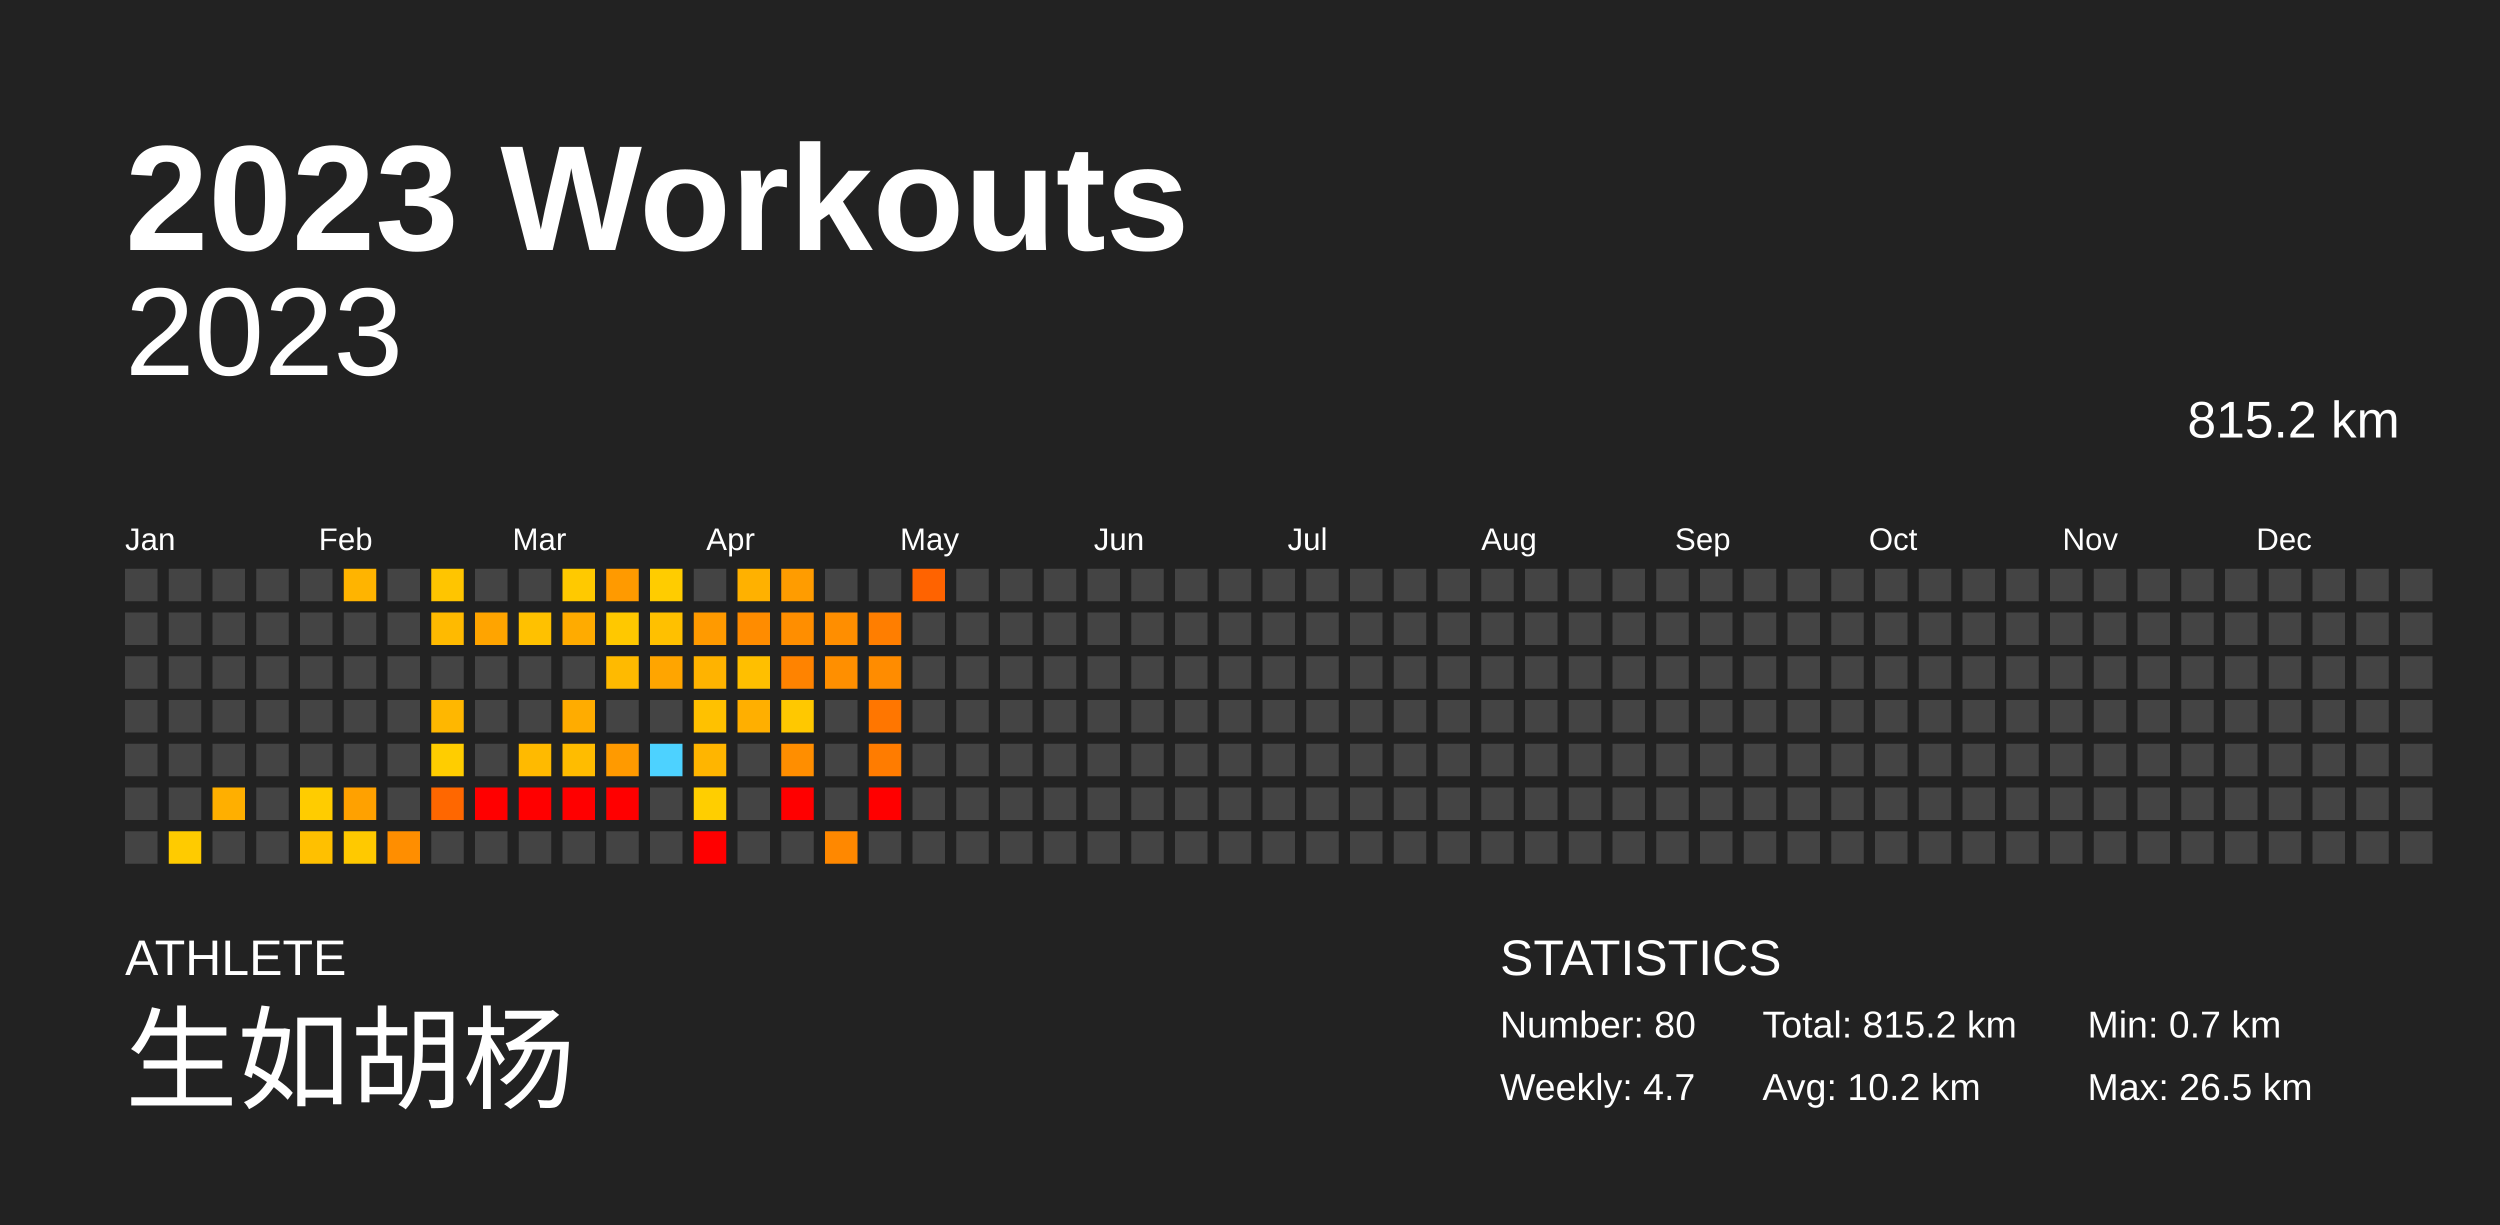
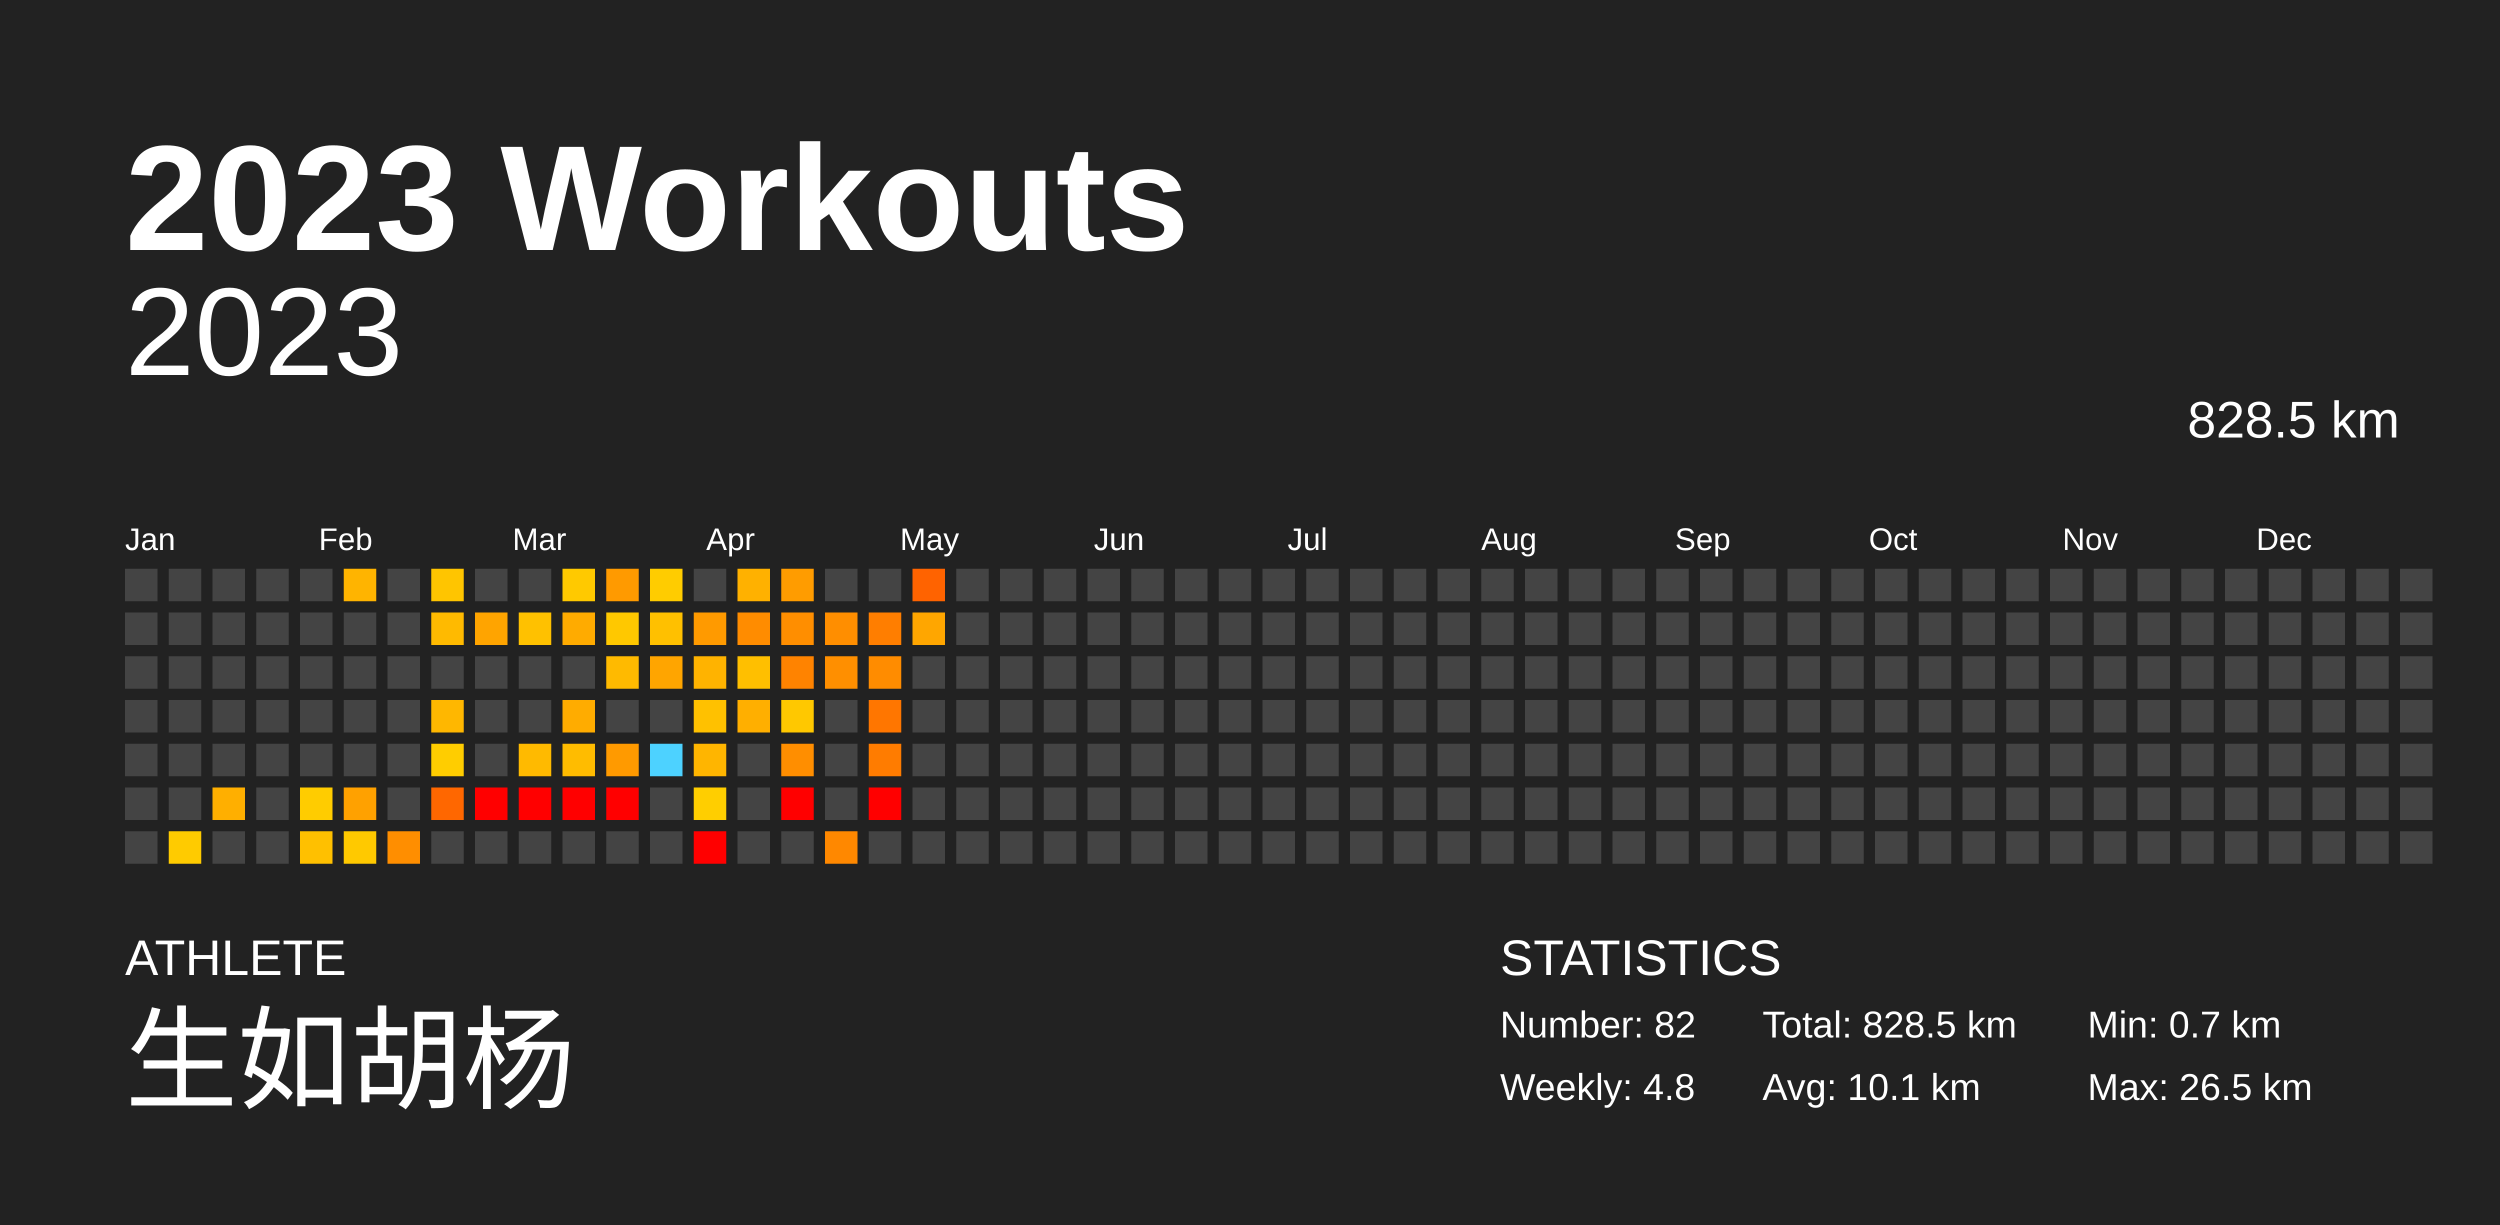
<svg xmlns="http://www.w3.org/2000/svg" baseProfile="full" height="98mm" version="1.1" viewBox="0,0,200,98" width="200mm">
  <defs />
  <rect fill="#222222" height="98" width="200" x="0" y="0" />
  <text fill="#FFFFFF" style="font-size:12px; font-family:Arial; font-weight:bold;" x="10" y="20">2023 Workouts</text>
  <text fill="#FFFFFF" style="font-size:4px; font-family:Arial" x="10" y="78">ATHLETE</text>
  <text fill="#FFFFFF" style="font-size:9px; font-family:Arial" x="10" y="88">生如胡杨</text>
  <text fill="#FFFFFF" style="font-size:4px; font-family:Arial" x="120" y="78">STATISTICS</text>
-   <text fill="#FFFFFF" style="font-size:3px; font-family:Arial" x="120" y="83">Number: 80</text>
-   <text fill="#FFFFFF" style="font-size:3px; font-family:Arial" x="120" y="88">Weekly: 4.7</text>
-   <text fill="#FFFFFF" style="font-size:3px; font-family:Arial" x="141" y="83">Total: 815.2 km</text>
-   <text fill="#FFFFFF" style="font-size:3px; font-family:Arial" x="141" y="88">Avg: 10.2 km</text>
+   <text fill="#FFFFFF" style="font-size:3px; font-family:Arial" x="120" y="83">Number: 82</text>
+   <text fill="#FFFFFF" style="font-size:3px; font-family:Arial" x="120" y="88">Weekly: 4.8</text>
+   <text fill="#FFFFFF" style="font-size:3px; font-family:Arial" x="141" y="83">Total: 828.5 km</text>
+   <text fill="#FFFFFF" style="font-size:3px; font-family:Arial" x="141" y="88">Avg: 10.1 km</text>
  <text fill="#FFFFFF" style="font-size:3px; font-family:Arial" x="167" y="83">Min: 0.7 km</text>
  <text fill="#FFFFFF" style="font-size:3px; font-family:Arial" x="167" y="88">Max: 26.5 km</text>
  <text alignment-baseline="hanging" fill="#FFFFFF" style="font-size:10.0px; font-family:Arial;" x="10" y="30">2023</text>
-   <text alignment-baseline="hanging" fill="#FFFFFF" style="font-size:4.125px; font-family:Arial;" x="175" y="35">815.2 km</text>
+   <text alignment-baseline="hanging" fill="#FFFFFF" style="font-size:4.125px; font-family:Arial;" x="175" y="35">828.5 km</text>
  <text fill="#FFFFFF" style="font-size:2.5px; font-family:Arial" x="10.0" y="44">Jan</text>
  <text fill="#FFFFFF" style="font-size:2.5px; font-family:Arial" x="25.5" y="44">Feb</text>
  <text fill="#FFFFFF" style="font-size:2.5px; font-family:Arial" x="41.0" y="44">Mar</text>
  <text fill="#FFFFFF" style="font-size:2.5px; font-family:Arial" x="56.5" y="44">Apr</text>
  <text fill="#FFFFFF" style="font-size:2.5px; font-family:Arial" x="72.0" y="44">May</text>
  <text fill="#FFFFFF" style="font-size:2.5px; font-family:Arial" x="87.5" y="44">Jun</text>
  <text fill="#FFFFFF" style="font-size:2.5px; font-family:Arial" x="103.0" y="44">Jul</text>
  <text fill="#FFFFFF" style="font-size:2.5px; font-family:Arial" x="118.5" y="44">Aug</text>
  <text fill="#FFFFFF" style="font-size:2.5px; font-family:Arial" x="134.0" y="44">Sep</text>
  <text fill="#FFFFFF" style="font-size:2.5px; font-family:Arial" x="149.5" y="44">Oct</text>
  <text fill="#FFFFFF" style="font-size:2.5px; font-family:Arial" x="165.0" y="44">Nov</text>
  <text fill="#FFFFFF" style="font-size:2.5px; font-family:Arial" x="180.5" y="44">Dec</text>
  <rect fill="#444444" height="2.6" width="2.6" x="10.0" y="45.5" />
  <rect fill="#444444" height="2.6" width="2.6" x="10.0" y="49.0" />
  <rect fill="#444444" height="2.6" width="2.6" x="10.0" y="52.5" />
  <rect fill="#444444" height="2.6" width="2.6" x="10.0" y="56.0" />
  <rect fill="#444444" height="2.6" width="2.6" x="10.0" y="59.5" />
  <rect fill="#444444" height="2.6" width="2.6" x="10.0" y="63.0" />
  <rect fill="#444444" height="2.6" width="2.6" x="10.0" y="66.5" />
  <rect fill="#444444" height="2.6" width="2.6" x="13.5" y="45.5" />
  <rect fill="#444444" height="2.6" width="2.6" x="13.5" y="49.0" />
  <rect fill="#444444" height="2.6" width="2.6" x="13.5" y="52.5" />
  <rect fill="#444444" height="2.6" width="2.6" x="13.5" y="56.0" />
  <rect fill="#444444" height="2.6" width="2.6" x="13.5" y="59.5" />
  <rect fill="#444444" height="2.6" width="2.6" x="13.5" y="63.0" />
  <rect fill="#ffcb00" height="2.6" width="2.6" x="13.5" y="66.5" />
  <rect fill="#444444" height="2.6" width="2.6" x="17.0" y="45.5" />
  <rect fill="#444444" height="2.6" width="2.6" x="17.0" y="49.0" />
  <rect fill="#444444" height="2.6" width="2.6" x="17.0" y="52.5" />
  <rect fill="#444444" height="2.6" width="2.6" x="17.0" y="56.0" />
  <rect fill="#444444" height="2.6" width="2.6" x="17.0" y="59.5" />
  <rect fill="#ffaf00" height="2.6" width="2.6" x="17.0" y="63.0" />
  <rect fill="#444444" height="2.6" width="2.6" x="17.0" y="66.5" />
  <rect fill="#444444" height="2.6" width="2.6" x="20.5" y="45.5" />
  <rect fill="#444444" height="2.6" width="2.6" x="20.5" y="49.0" />
  <rect fill="#444444" height="2.6" width="2.6" x="20.5" y="52.5" />
  <rect fill="#444444" height="2.6" width="2.6" x="20.5" y="56.0" />
  <rect fill="#444444" height="2.6" width="2.6" x="20.5" y="59.5" />
  <rect fill="#444444" height="2.6" width="2.6" x="20.5" y="63.0" />
  <rect fill="#444444" height="2.6" width="2.6" x="20.5" y="66.5" />
  <rect fill="#444444" height="2.6" width="2.6" x="24.0" y="45.5" />
  <rect fill="#444444" height="2.6" width="2.6" x="24.0" y="49.0" />
  <rect fill="#444444" height="2.6" width="2.6" x="24.0" y="52.5" />
  <rect fill="#444444" height="2.6" width="2.6" x="24.0" y="56.0" />
  <rect fill="#444444" height="2.6" width="2.6" x="24.0" y="59.5" />
  <rect fill="#ffcc00" height="2.6" width="2.6" x="24.0" y="63.0" />
  <rect fill="#ffc000" height="2.6" width="2.6" x="24.0" y="66.5" />
  <rect fill="#ffb400" height="2.6" width="2.6" x="27.5" y="45.5" />
  <rect fill="#444444" height="2.6" width="2.6" x="27.5" y="49.0" />
  <rect fill="#444444" height="2.6" width="2.6" x="27.5" y="52.5" />
  <rect fill="#444444" height="2.6" width="2.6" x="27.5" y="56.0" />
  <rect fill="#444444" height="2.6" width="2.6" x="27.5" y="59.5" />
  <rect fill="#ffa100" height="2.6" width="2.6" x="27.5" y="63.0" />
  <rect fill="#ffc900" height="2.6" width="2.6" x="27.5" y="66.5" />
  <rect fill="#444444" height="2.6" width="2.6" x="31.0" y="45.5" />
  <rect fill="#444444" height="2.6" width="2.6" x="31.0" y="49.0" />
  <rect fill="#444444" height="2.6" width="2.6" x="31.0" y="52.5" />
  <rect fill="#444444" height="2.6" width="2.6" x="31.0" y="56.0" />
  <rect fill="#444444" height="2.6" width="2.6" x="31.0" y="59.5" />
  <rect fill="#444444" height="2.6" width="2.6" x="31.0" y="63.0" />
  <rect fill="#ff8e00" height="2.6" width="2.6" x="31.0" y="66.5" />
  <rect fill="#ffc500" height="2.6" width="2.6" x="34.5" y="45.5" />
  <rect fill="#ffba00" height="2.6" width="2.6" x="34.5" y="49.0" />
  <rect fill="#444444" height="2.6" width="2.6" x="34.5" y="52.5" />
  <rect fill="#ffb700" height="2.6" width="2.6" x="34.5" y="56.0" />
  <rect fill="#ffcd00" height="2.6" width="2.6" x="34.5" y="59.5" />
  <rect fill="#ff6700" height="2.6" width="2.6" x="34.5" y="63.0" />
  <rect fill="#444444" height="2.6" width="2.6" x="34.5" y="66.5" />
  <rect fill="#444444" height="2.6" width="2.6" x="38.0" y="45.5" />
  <rect fill="#ffa400" height="2.6" width="2.6" x="38.0" y="49.0" />
  <rect fill="#444444" height="2.6" width="2.6" x="38.0" y="52.5" />
  <rect fill="#444444" height="2.6" width="2.6" x="38.0" y="56.0" />
  <rect fill="#444444" height="2.6" width="2.6" x="38.0" y="59.5" />
  <rect fill="red" height="2.6" width="2.6" x="38.0" y="63.0" />
  <rect fill="#444444" height="2.6" width="2.6" x="38.0" y="66.5" />
  <rect fill="#444444" height="2.6" width="2.6" x="41.5" y="45.5" />
  <rect fill="#ffc100" height="2.6" width="2.6" x="41.5" y="49.0" />
  <rect fill="#444444" height="2.6" width="2.6" x="41.5" y="52.5" />
  <rect fill="#444444" height="2.6" width="2.6" x="41.5" y="56.0" />
  <rect fill="#ffba00" height="2.6" width="2.6" x="41.5" y="59.5" />
  <rect fill="red" height="2.6" width="2.6" x="41.5" y="63.0" />
  <rect fill="#444444" height="2.6" width="2.6" x="41.5" y="66.5" />
  <rect fill="#ffc900" height="2.6" width="2.6" x="45.0" y="45.5" />
  <rect fill="#ffab00" height="2.6" width="2.6" x="45.0" y="49.0" />
  <rect fill="#444444" height="2.6" width="2.6" x="45.0" y="52.5" />
  <rect fill="#ffac00" height="2.6" width="2.6" x="45.0" y="56.0" />
  <rect fill="#ffbc00" height="2.6" width="2.6" x="45.0" y="59.5" />
  <rect fill="red" height="2.6" width="2.6" x="45.0" y="63.0" />
  <rect fill="#444444" height="2.6" width="2.6" x="45.0" y="66.5" />
  <rect fill="#ff9a00" height="2.6" width="2.6" x="48.5" y="45.5" />
  <rect fill="#ffc800" height="2.6" width="2.6" x="48.5" y="49.0" />
  <rect fill="#ffba00" height="2.6" width="2.6" x="48.5" y="52.5" />
  <rect fill="#444444" height="2.6" width="2.6" x="48.5" y="56.0" />
  <rect fill="#ff9a00" height="2.6" width="2.6" x="48.5" y="59.5" />
  <rect fill="red" height="2.6" width="2.6" x="48.5" y="63.0" />
  <rect fill="#444444" height="2.6" width="2.6" x="48.5" y="66.5" />
  <rect fill="#ffcc00" height="2.6" width="2.6" x="52.0" y="45.5" />
  <rect fill="#ffc000" height="2.6" width="2.6" x="52.0" y="49.0" />
  <rect fill="#ffa500" height="2.6" width="2.6" x="52.0" y="52.5" />
  <rect fill="#444444" height="2.6" width="2.6" x="52.0" y="56.0" />
  <rect fill="#4dd2ff" height="2.6" width="2.6" x="52.0" y="59.5" />
  <rect fill="#444444" height="2.6" width="2.6" x="52.0" y="63.0" />
  <rect fill="#444444" height="2.6" width="2.6" x="52.0" y="66.5" />
  <rect fill="#444444" height="2.6" width="2.6" x="55.5" y="45.5" />
  <rect fill="#ff9a00" height="2.6" width="2.6" x="55.5" y="49.0" />
  <rect fill="#ffb300" height="2.6" width="2.6" x="55.5" y="52.5" />
  <rect fill="#ffc100" height="2.6" width="2.6" x="55.5" y="56.0" />
  <rect fill="#ffb500" height="2.6" width="2.6" x="55.5" y="59.5" />
  <rect fill="#ffce00" height="2.6" width="2.6" x="55.5" y="63.0" />
  <rect fill="red" height="2.6" width="2.6" x="55.5" y="66.5" />
  <rect fill="#ffb100" height="2.6" width="2.6" x="59.0" y="45.5" />
  <rect fill="#ff8c00" height="2.6" width="2.6" x="59.0" y="49.0" />
  <rect fill="#ffbf00" height="2.6" width="2.6" x="59.0" y="52.5" />
  <rect fill="#ffaf00" height="2.6" width="2.6" x="59.0" y="56.0" />
  <rect fill="#444444" height="2.6" width="2.6" x="59.0" y="59.5" />
  <rect fill="#444444" height="2.6" width="2.6" x="59.0" y="63.0" />
  <rect fill="#444444" height="2.6" width="2.6" x="59.0" y="66.5" />
  <rect fill="#ff9c00" height="2.6" width="2.6" x="62.5" y="45.5" />
  <rect fill="#ff8e00" height="2.6" width="2.6" x="62.5" y="49.0" />
  <rect fill="#ff8300" height="2.6" width="2.6" x="62.5" y="52.5" />
  <rect fill="#ffc800" height="2.6" width="2.6" x="62.5" y="56.0" />
  <rect fill="#ff8e00" height="2.6" width="2.6" x="62.5" y="59.5" />
  <rect fill="red" height="2.6" width="2.6" x="62.5" y="63.0" />
  <rect fill="#444444" height="2.6" width="2.6" x="62.5" y="66.5" />
  <rect fill="#444444" height="2.6" width="2.6" x="66.0" y="45.5" />
  <rect fill="#ff8e00" height="2.6" width="2.6" x="66.0" y="49.0" />
  <rect fill="#ff8f00" height="2.6" width="2.6" x="66.0" y="52.5" />
  <rect fill="#444444" height="2.6" width="2.6" x="66.0" y="56.0" />
  <rect fill="#444444" height="2.6" width="2.6" x="66.0" y="59.5" />
  <rect fill="#444444" height="2.6" width="2.6" x="66.0" y="63.0" />
  <rect fill="#ff8800" height="2.6" width="2.6" x="66.0" y="66.5" />
  <rect fill="#444444" height="2.6" width="2.6" x="69.5" y="45.5" />
  <rect fill="#ff7e00" height="2.6" width="2.6" x="69.5" y="49.0" />
  <rect fill="#ff8c00" height="2.6" width="2.6" x="69.5" y="52.5" />
  <rect fill="#ff7600" height="2.6" width="2.6" x="69.5" y="56.0" />
  <rect fill="#ff7c00" height="2.6" width="2.6" x="69.5" y="59.5" />
  <rect fill="red" height="2.6" width="2.6" x="69.5" y="63.0" />
  <rect fill="#444444" height="2.6" width="2.6" x="69.5" y="66.5" />
  <rect fill="#ff6300" height="2.6" width="2.6" x="73.0" y="45.5" />
-   <rect fill="#444444" height="2.6" width="2.6" x="73.0" y="49.0" />
+   <rect fill="#ffa600" height="2.6" width="2.6" x="73.0" y="49.0" />
  <rect fill="#444444" height="2.6" width="2.6" x="73.0" y="52.5" />
  <rect fill="#444444" height="2.6" width="2.6" x="73.0" y="56.0" />
  <rect fill="#444444" height="2.6" width="2.6" x="73.0" y="59.5" />
  <rect fill="#444444" height="2.6" width="2.6" x="73.0" y="63.0" />
  <rect fill="#444444" height="2.6" width="2.6" x="73.0" y="66.5" />
  <rect fill="#444444" height="2.6" width="2.6" x="76.5" y="45.5" />
  <rect fill="#444444" height="2.6" width="2.6" x="76.5" y="49.0" />
  <rect fill="#444444" height="2.6" width="2.6" x="76.5" y="52.5" />
  <rect fill="#444444" height="2.6" width="2.6" x="76.5" y="56.0" />
  <rect fill="#444444" height="2.6" width="2.6" x="76.5" y="59.5" />
  <rect fill="#444444" height="2.6" width="2.6" x="76.5" y="63.0" />
  <rect fill="#444444" height="2.6" width="2.6" x="76.5" y="66.5" />
  <rect fill="#444444" height="2.6" width="2.6" x="80.0" y="45.5" />
  <rect fill="#444444" height="2.6" width="2.6" x="80.0" y="49.0" />
  <rect fill="#444444" height="2.6" width="2.6" x="80.0" y="52.5" />
  <rect fill="#444444" height="2.6" width="2.6" x="80.0" y="56.0" />
  <rect fill="#444444" height="2.6" width="2.6" x="80.0" y="59.5" />
  <rect fill="#444444" height="2.6" width="2.6" x="80.0" y="63.0" />
  <rect fill="#444444" height="2.6" width="2.6" x="80.0" y="66.5" />
  <rect fill="#444444" height="2.6" width="2.6" x="83.5" y="45.5" />
  <rect fill="#444444" height="2.6" width="2.6" x="83.5" y="49.0" />
  <rect fill="#444444" height="2.6" width="2.6" x="83.5" y="52.5" />
  <rect fill="#444444" height="2.6" width="2.6" x="83.5" y="56.0" />
  <rect fill="#444444" height="2.6" width="2.6" x="83.5" y="59.5" />
  <rect fill="#444444" height="2.6" width="2.6" x="83.5" y="63.0" />
  <rect fill="#444444" height="2.6" width="2.6" x="83.5" y="66.5" />
  <rect fill="#444444" height="2.6" width="2.6" x="87.0" y="45.5" />
  <rect fill="#444444" height="2.6" width="2.6" x="87.0" y="49.0" />
  <rect fill="#444444" height="2.6" width="2.6" x="87.0" y="52.5" />
  <rect fill="#444444" height="2.6" width="2.6" x="87.0" y="56.0" />
  <rect fill="#444444" height="2.6" width="2.6" x="87.0" y="59.5" />
  <rect fill="#444444" height="2.6" width="2.6" x="87.0" y="63.0" />
  <rect fill="#444444" height="2.6" width="2.6" x="87.0" y="66.5" />
  <rect fill="#444444" height="2.6" width="2.6" x="90.5" y="45.5" />
  <rect fill="#444444" height="2.6" width="2.6" x="90.5" y="49.0" />
  <rect fill="#444444" height="2.6" width="2.6" x="90.5" y="52.5" />
  <rect fill="#444444" height="2.6" width="2.6" x="90.5" y="56.0" />
  <rect fill="#444444" height="2.6" width="2.6" x="90.5" y="59.5" />
  <rect fill="#444444" height="2.6" width="2.6" x="90.5" y="63.0" />
  <rect fill="#444444" height="2.6" width="2.6" x="90.5" y="66.5" />
  <rect fill="#444444" height="2.6" width="2.6" x="94.0" y="45.5" />
  <rect fill="#444444" height="2.6" width="2.6" x="94.0" y="49.0" />
  <rect fill="#444444" height="2.6" width="2.6" x="94.0" y="52.5" />
  <rect fill="#444444" height="2.6" width="2.6" x="94.0" y="56.0" />
  <rect fill="#444444" height="2.6" width="2.6" x="94.0" y="59.5" />
  <rect fill="#444444" height="2.6" width="2.6" x="94.0" y="63.0" />
  <rect fill="#444444" height="2.6" width="2.6" x="94.0" y="66.5" />
  <rect fill="#444444" height="2.6" width="2.6" x="97.5" y="45.5" />
  <rect fill="#444444" height="2.6" width="2.6" x="97.5" y="49.0" />
  <rect fill="#444444" height="2.6" width="2.6" x="97.5" y="52.5" />
  <rect fill="#444444" height="2.6" width="2.6" x="97.5" y="56.0" />
  <rect fill="#444444" height="2.6" width="2.6" x="97.5" y="59.5" />
  <rect fill="#444444" height="2.6" width="2.6" x="97.5" y="63.0" />
  <rect fill="#444444" height="2.6" width="2.6" x="97.5" y="66.5" />
  <rect fill="#444444" height="2.6" width="2.6" x="101.0" y="45.5" />
  <rect fill="#444444" height="2.6" width="2.6" x="101.0" y="49.0" />
  <rect fill="#444444" height="2.6" width="2.6" x="101.0" y="52.5" />
  <rect fill="#444444" height="2.6" width="2.6" x="101.0" y="56.0" />
  <rect fill="#444444" height="2.6" width="2.6" x="101.0" y="59.5" />
  <rect fill="#444444" height="2.6" width="2.6" x="101.0" y="63.0" />
  <rect fill="#444444" height="2.6" width="2.6" x="101.0" y="66.5" />
  <rect fill="#444444" height="2.6" width="2.6" x="104.5" y="45.5" />
  <rect fill="#444444" height="2.6" width="2.6" x="104.5" y="49.0" />
  <rect fill="#444444" height="2.6" width="2.6" x="104.5" y="52.5" />
  <rect fill="#444444" height="2.6" width="2.6" x="104.5" y="56.0" />
  <rect fill="#444444" height="2.6" width="2.6" x="104.5" y="59.5" />
  <rect fill="#444444" height="2.6" width="2.6" x="104.5" y="63.0" />
  <rect fill="#444444" height="2.6" width="2.6" x="104.5" y="66.5" />
  <rect fill="#444444" height="2.6" width="2.6" x="108.0" y="45.5" />
  <rect fill="#444444" height="2.6" width="2.6" x="108.0" y="49.0" />
  <rect fill="#444444" height="2.6" width="2.6" x="108.0" y="52.5" />
  <rect fill="#444444" height="2.6" width="2.6" x="108.0" y="56.0" />
  <rect fill="#444444" height="2.6" width="2.6" x="108.0" y="59.5" />
  <rect fill="#444444" height="2.6" width="2.6" x="108.0" y="63.0" />
  <rect fill="#444444" height="2.6" width="2.6" x="108.0" y="66.5" />
  <rect fill="#444444" height="2.6" width="2.6" x="111.5" y="45.5" />
  <rect fill="#444444" height="2.6" width="2.6" x="111.5" y="49.0" />
  <rect fill="#444444" height="2.6" width="2.6" x="111.5" y="52.5" />
  <rect fill="#444444" height="2.6" width="2.6" x="111.5" y="56.0" />
  <rect fill="#444444" height="2.6" width="2.6" x="111.5" y="59.5" />
  <rect fill="#444444" height="2.6" width="2.6" x="111.5" y="63.0" />
  <rect fill="#444444" height="2.6" width="2.6" x="111.5" y="66.5" />
  <rect fill="#444444" height="2.6" width="2.6" x="115.0" y="45.5" />
  <rect fill="#444444" height="2.6" width="2.6" x="115.0" y="49.0" />
  <rect fill="#444444" height="2.6" width="2.6" x="115.0" y="52.5" />
  <rect fill="#444444" height="2.6" width="2.6" x="115.0" y="56.0" />
  <rect fill="#444444" height="2.6" width="2.6" x="115.0" y="59.5" />
  <rect fill="#444444" height="2.6" width="2.6" x="115.0" y="63.0" />
  <rect fill="#444444" height="2.6" width="2.6" x="115.0" y="66.5" />
  <rect fill="#444444" height="2.6" width="2.6" x="118.5" y="45.5" />
  <rect fill="#444444" height="2.6" width="2.6" x="118.5" y="49.0" />
  <rect fill="#444444" height="2.6" width="2.6" x="118.5" y="52.5" />
  <rect fill="#444444" height="2.6" width="2.6" x="118.5" y="56.0" />
  <rect fill="#444444" height="2.6" width="2.6" x="118.5" y="59.5" />
  <rect fill="#444444" height="2.6" width="2.6" x="118.5" y="63.0" />
  <rect fill="#444444" height="2.6" width="2.6" x="118.5" y="66.5" />
  <rect fill="#444444" height="2.6" width="2.6" x="122.0" y="45.5" />
  <rect fill="#444444" height="2.6" width="2.6" x="122.0" y="49.0" />
  <rect fill="#444444" height="2.6" width="2.6" x="122.0" y="52.5" />
  <rect fill="#444444" height="2.6" width="2.6" x="122.0" y="56.0" />
  <rect fill="#444444" height="2.6" width="2.6" x="122.0" y="59.5" />
  <rect fill="#444444" height="2.6" width="2.6" x="122.0" y="63.0" />
  <rect fill="#444444" height="2.6" width="2.6" x="122.0" y="66.5" />
  <rect fill="#444444" height="2.6" width="2.6" x="125.5" y="45.5" />
  <rect fill="#444444" height="2.6" width="2.6" x="125.5" y="49.0" />
  <rect fill="#444444" height="2.6" width="2.6" x="125.5" y="52.5" />
  <rect fill="#444444" height="2.6" width="2.6" x="125.5" y="56.0" />
  <rect fill="#444444" height="2.6" width="2.6" x="125.5" y="59.5" />
  <rect fill="#444444" height="2.6" width="2.6" x="125.5" y="63.0" />
  <rect fill="#444444" height="2.6" width="2.6" x="125.5" y="66.5" />
  <rect fill="#444444" height="2.6" width="2.6" x="129.0" y="45.5" />
  <rect fill="#444444" height="2.6" width="2.6" x="129.0" y="49.0" />
  <rect fill="#444444" height="2.6" width="2.6" x="129.0" y="52.5" />
  <rect fill="#444444" height="2.6" width="2.6" x="129.0" y="56.0" />
  <rect fill="#444444" height="2.6" width="2.6" x="129.0" y="59.5" />
  <rect fill="#444444" height="2.6" width="2.6" x="129.0" y="63.0" />
  <rect fill="#444444" height="2.6" width="2.6" x="129.0" y="66.5" />
  <rect fill="#444444" height="2.6" width="2.6" x="132.5" y="45.5" />
  <rect fill="#444444" height="2.6" width="2.6" x="132.5" y="49.0" />
  <rect fill="#444444" height="2.6" width="2.6" x="132.5" y="52.5" />
  <rect fill="#444444" height="2.6" width="2.6" x="132.5" y="56.0" />
  <rect fill="#444444" height="2.6" width="2.6" x="132.5" y="59.5" />
  <rect fill="#444444" height="2.6" width="2.6" x="132.5" y="63.0" />
  <rect fill="#444444" height="2.6" width="2.6" x="132.5" y="66.5" />
  <rect fill="#444444" height="2.6" width="2.6" x="136.0" y="45.5" />
  <rect fill="#444444" height="2.6" width="2.6" x="136.0" y="49.0" />
  <rect fill="#444444" height="2.6" width="2.6" x="136.0" y="52.5" />
  <rect fill="#444444" height="2.6" width="2.6" x="136.0" y="56.0" />
  <rect fill="#444444" height="2.6" width="2.6" x="136.0" y="59.5" />
  <rect fill="#444444" height="2.6" width="2.6" x="136.0" y="63.0" />
  <rect fill="#444444" height="2.6" width="2.6" x="136.0" y="66.5" />
  <rect fill="#444444" height="2.6" width="2.6" x="139.5" y="45.5" />
  <rect fill="#444444" height="2.6" width="2.6" x="139.5" y="49.0" />
  <rect fill="#444444" height="2.6" width="2.6" x="139.5" y="52.5" />
  <rect fill="#444444" height="2.6" width="2.6" x="139.5" y="56.0" />
  <rect fill="#444444" height="2.6" width="2.6" x="139.5" y="59.5" />
  <rect fill="#444444" height="2.6" width="2.6" x="139.5" y="63.0" />
  <rect fill="#444444" height="2.6" width="2.6" x="139.5" y="66.5" />
  <rect fill="#444444" height="2.6" width="2.6" x="143.0" y="45.5" />
  <rect fill="#444444" height="2.6" width="2.6" x="143.0" y="49.0" />
  <rect fill="#444444" height="2.6" width="2.6" x="143.0" y="52.5" />
  <rect fill="#444444" height="2.6" width="2.6" x="143.0" y="56.0" />
  <rect fill="#444444" height="2.6" width="2.6" x="143.0" y="59.5" />
  <rect fill="#444444" height="2.6" width="2.6" x="143.0" y="63.0" />
  <rect fill="#444444" height="2.6" width="2.6" x="143.0" y="66.5" />
  <rect fill="#444444" height="2.6" width="2.6" x="146.5" y="45.5" />
  <rect fill="#444444" height="2.6" width="2.6" x="146.5" y="49.0" />
  <rect fill="#444444" height="2.6" width="2.6" x="146.5" y="52.5" />
  <rect fill="#444444" height="2.6" width="2.6" x="146.5" y="56.0" />
  <rect fill="#444444" height="2.6" width="2.6" x="146.5" y="59.5" />
  <rect fill="#444444" height="2.6" width="2.6" x="146.5" y="63.0" />
  <rect fill="#444444" height="2.6" width="2.6" x="146.5" y="66.5" />
  <rect fill="#444444" height="2.6" width="2.6" x="150.0" y="45.5" />
  <rect fill="#444444" height="2.6" width="2.6" x="150.0" y="49.0" />
  <rect fill="#444444" height="2.6" width="2.6" x="150.0" y="52.5" />
  <rect fill="#444444" height="2.6" width="2.6" x="150.0" y="56.0" />
  <rect fill="#444444" height="2.6" width="2.6" x="150.0" y="59.5" />
  <rect fill="#444444" height="2.6" width="2.6" x="150.0" y="63.0" />
  <rect fill="#444444" height="2.6" width="2.6" x="150.0" y="66.5" />
  <rect fill="#444444" height="2.6" width="2.6" x="153.5" y="45.5" />
  <rect fill="#444444" height="2.6" width="2.6" x="153.5" y="49.0" />
  <rect fill="#444444" height="2.6" width="2.6" x="153.5" y="52.5" />
  <rect fill="#444444" height="2.6" width="2.6" x="153.5" y="56.0" />
  <rect fill="#444444" height="2.6" width="2.6" x="153.5" y="59.5" />
  <rect fill="#444444" height="2.6" width="2.6" x="153.5" y="63.0" />
  <rect fill="#444444" height="2.6" width="2.6" x="153.5" y="66.5" />
  <rect fill="#444444" height="2.6" width="2.6" x="157.0" y="45.5" />
  <rect fill="#444444" height="2.6" width="2.6" x="157.0" y="49.0" />
  <rect fill="#444444" height="2.6" width="2.6" x="157.0" y="52.5" />
  <rect fill="#444444" height="2.6" width="2.6" x="157.0" y="56.0" />
  <rect fill="#444444" height="2.6" width="2.6" x="157.0" y="59.5" />
  <rect fill="#444444" height="2.6" width="2.6" x="157.0" y="63.0" />
  <rect fill="#444444" height="2.6" width="2.6" x="157.0" y="66.5" />
  <rect fill="#444444" height="2.6" width="2.6" x="160.5" y="45.5" />
  <rect fill="#444444" height="2.6" width="2.6" x="160.5" y="49.0" />
  <rect fill="#444444" height="2.6" width="2.6" x="160.5" y="52.5" />
  <rect fill="#444444" height="2.6" width="2.6" x="160.5" y="56.0" />
  <rect fill="#444444" height="2.6" width="2.6" x="160.5" y="59.5" />
  <rect fill="#444444" height="2.6" width="2.6" x="160.5" y="63.0" />
  <rect fill="#444444" height="2.6" width="2.6" x="160.5" y="66.5" />
  <rect fill="#444444" height="2.6" width="2.6" x="164.0" y="45.5" />
  <rect fill="#444444" height="2.6" width="2.6" x="164.0" y="49.0" />
  <rect fill="#444444" height="2.6" width="2.6" x="164.0" y="52.5" />
  <rect fill="#444444" height="2.6" width="2.6" x="164.0" y="56.0" />
  <rect fill="#444444" height="2.6" width="2.6" x="164.0" y="59.5" />
  <rect fill="#444444" height="2.6" width="2.6" x="164.0" y="63.0" />
  <rect fill="#444444" height="2.6" width="2.6" x="164.0" y="66.5" />
  <rect fill="#444444" height="2.6" width="2.6" x="167.5" y="45.5" />
  <rect fill="#444444" height="2.6" width="2.6" x="167.5" y="49.0" />
  <rect fill="#444444" height="2.6" width="2.6" x="167.5" y="52.5" />
  <rect fill="#444444" height="2.6" width="2.6" x="167.5" y="56.0" />
  <rect fill="#444444" height="2.6" width="2.6" x="167.5" y="59.5" />
  <rect fill="#444444" height="2.6" width="2.6" x="167.5" y="63.0" />
  <rect fill="#444444" height="2.6" width="2.6" x="167.5" y="66.5" />
  <rect fill="#444444" height="2.6" width="2.6" x="171.0" y="45.5" />
  <rect fill="#444444" height="2.6" width="2.6" x="171.0" y="49.0" />
  <rect fill="#444444" height="2.6" width="2.6" x="171.0" y="52.5" />
  <rect fill="#444444" height="2.6" width="2.6" x="171.0" y="56.0" />
  <rect fill="#444444" height="2.6" width="2.6" x="171.0" y="59.5" />
  <rect fill="#444444" height="2.6" width="2.6" x="171.0" y="63.0" />
  <rect fill="#444444" height="2.6" width="2.6" x="171.0" y="66.5" />
  <rect fill="#444444" height="2.6" width="2.6" x="174.5" y="45.5" />
  <rect fill="#444444" height="2.6" width="2.6" x="174.5" y="49.0" />
  <rect fill="#444444" height="2.6" width="2.6" x="174.5" y="52.5" />
  <rect fill="#444444" height="2.6" width="2.6" x="174.5" y="56.0" />
  <rect fill="#444444" height="2.6" width="2.6" x="174.5" y="59.5" />
  <rect fill="#444444" height="2.6" width="2.6" x="174.5" y="63.0" />
  <rect fill="#444444" height="2.6" width="2.6" x="174.5" y="66.5" />
  <rect fill="#444444" height="2.6" width="2.6" x="178.0" y="45.5" />
  <rect fill="#444444" height="2.6" width="2.6" x="178.0" y="49.0" />
  <rect fill="#444444" height="2.6" width="2.6" x="178.0" y="52.5" />
  <rect fill="#444444" height="2.6" width="2.6" x="178.0" y="56.0" />
  <rect fill="#444444" height="2.6" width="2.6" x="178.0" y="59.5" />
  <rect fill="#444444" height="2.6" width="2.6" x="178.0" y="63.0" />
  <rect fill="#444444" height="2.6" width="2.6" x="178.0" y="66.5" />
  <rect fill="#444444" height="2.6" width="2.6" x="181.5" y="45.5" />
  <rect fill="#444444" height="2.6" width="2.6" x="181.5" y="49.0" />
  <rect fill="#444444" height="2.6" width="2.6" x="181.5" y="52.5" />
  <rect fill="#444444" height="2.6" width="2.6" x="181.5" y="56.0" />
  <rect fill="#444444" height="2.6" width="2.6" x="181.5" y="59.5" />
  <rect fill="#444444" height="2.6" width="2.6" x="181.5" y="63.0" />
  <rect fill="#444444" height="2.6" width="2.6" x="181.5" y="66.5" />
  <rect fill="#444444" height="2.6" width="2.6" x="185.0" y="45.5" />
  <rect fill="#444444" height="2.6" width="2.6" x="185.0" y="49.0" />
  <rect fill="#444444" height="2.6" width="2.6" x="185.0" y="52.5" />
  <rect fill="#444444" height="2.6" width="2.6" x="185.0" y="56.0" />
  <rect fill="#444444" height="2.6" width="2.6" x="185.0" y="59.5" />
  <rect fill="#444444" height="2.6" width="2.6" x="185.0" y="63.0" />
  <rect fill="#444444" height="2.6" width="2.6" x="185.0" y="66.5" />
  <rect fill="#444444" height="2.6" width="2.6" x="188.5" y="45.5" />
  <rect fill="#444444" height="2.6" width="2.6" x="188.5" y="49.0" />
  <rect fill="#444444" height="2.6" width="2.6" x="188.5" y="52.5" />
  <rect fill="#444444" height="2.6" width="2.6" x="188.5" y="56.0" />
  <rect fill="#444444" height="2.6" width="2.6" x="188.5" y="59.5" />
  <rect fill="#444444" height="2.6" width="2.6" x="188.5" y="63.0" />
  <rect fill="#444444" height="2.6" width="2.6" x="188.5" y="66.5" />
  <rect fill="#444444" height="2.6" width="2.6" x="192.0" y="45.5" />
  <rect fill="#444444" height="2.6" width="2.6" x="192.0" y="49.0" />
  <rect fill="#444444" height="2.6" width="2.6" x="192.0" y="52.5" />
  <rect fill="#444444" height="2.6" width="2.6" x="192.0" y="56.0" />
  <rect fill="#444444" height="2.6" width="2.6" x="192.0" y="59.5" />
  <rect fill="#444444" height="2.6" width="2.6" x="192.0" y="63.0" />
  <rect fill="#444444" height="2.6" width="2.6" x="192.0" y="66.5" />
</svg>
